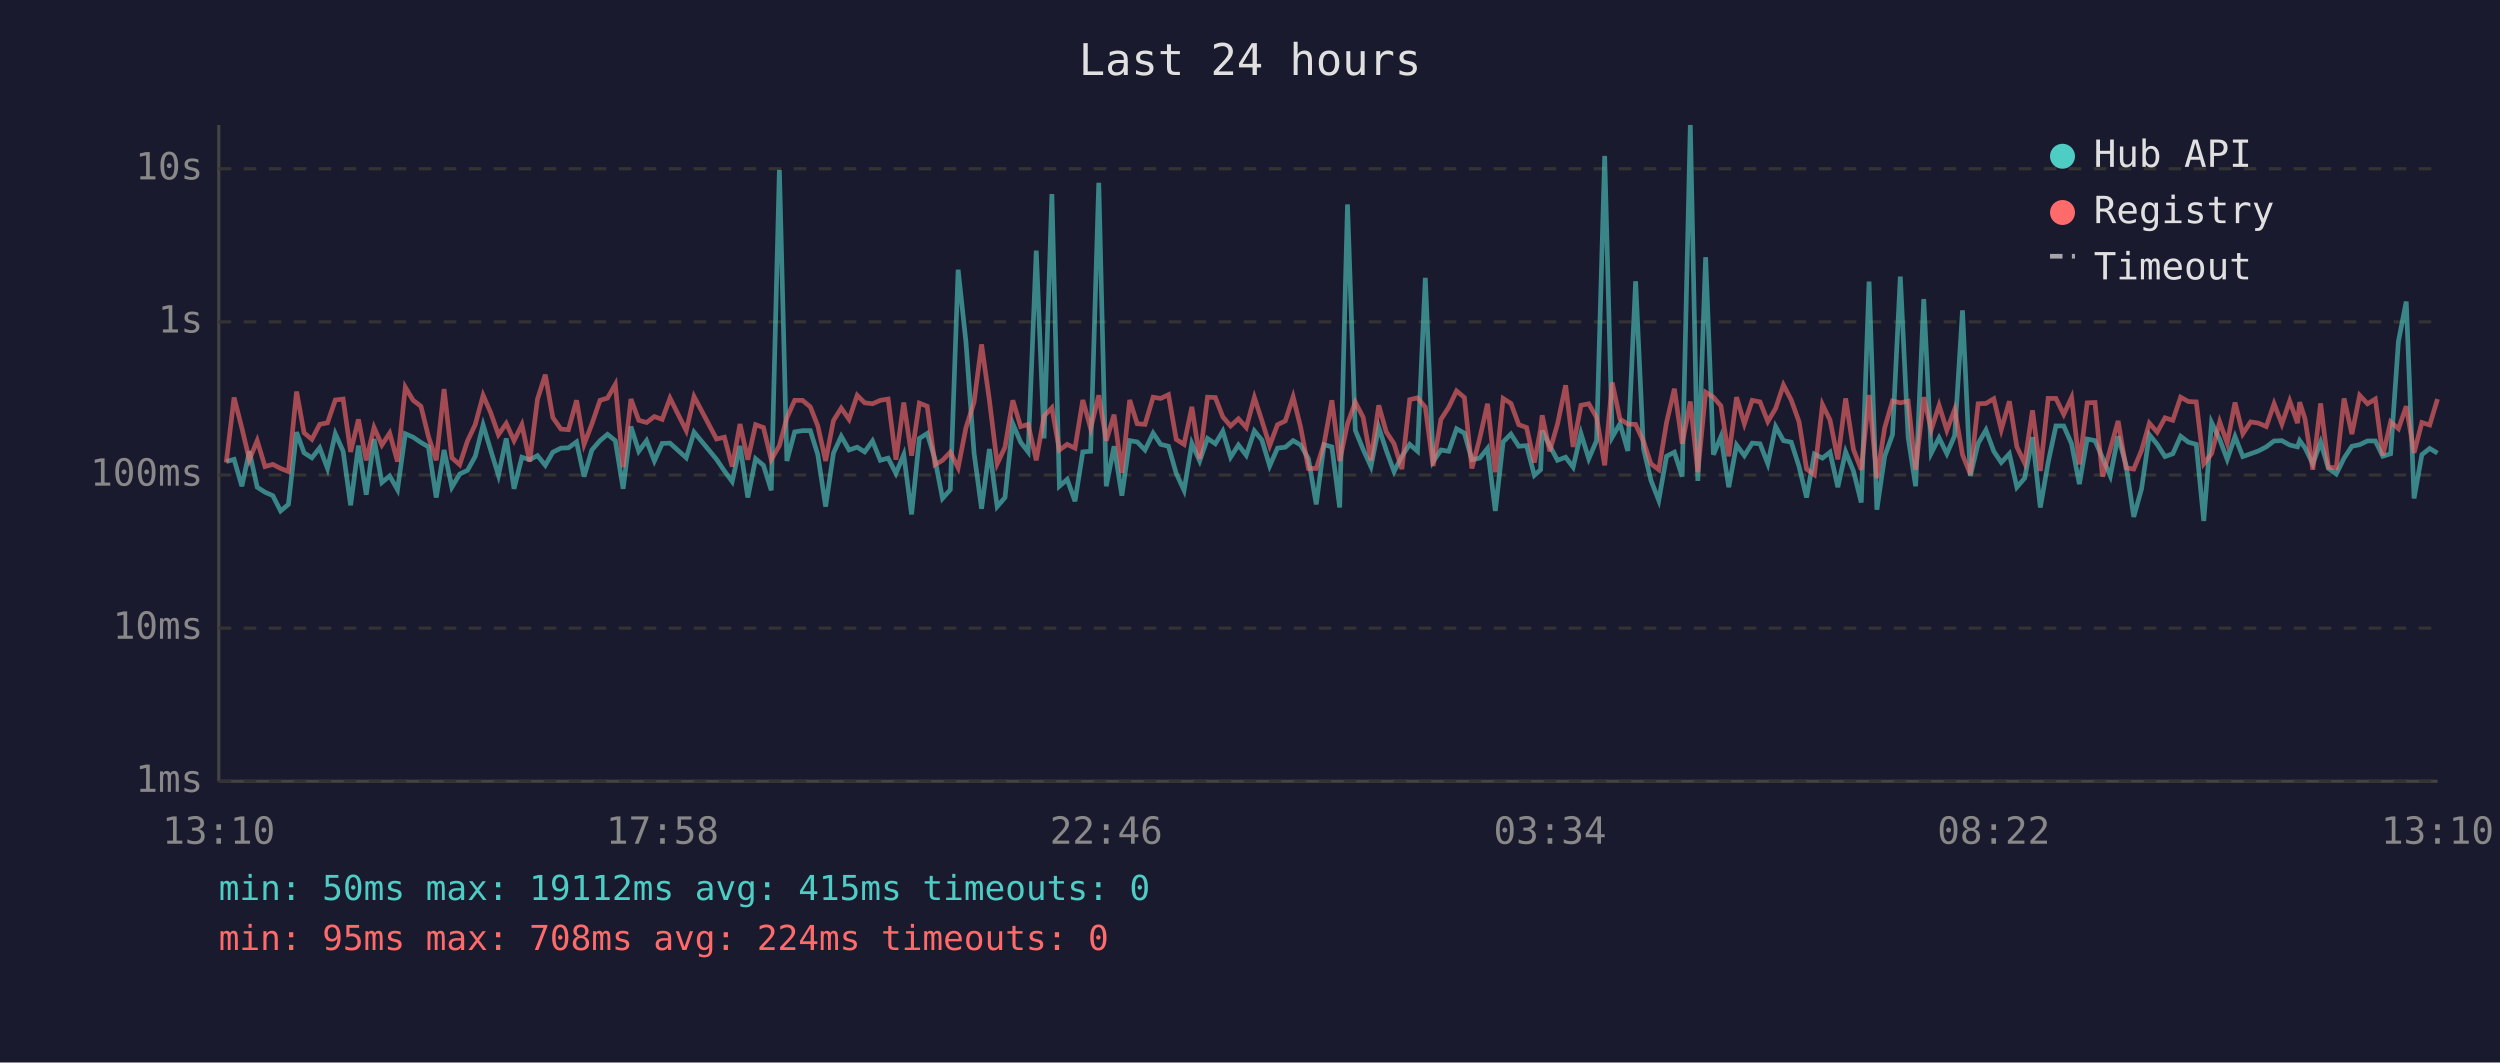
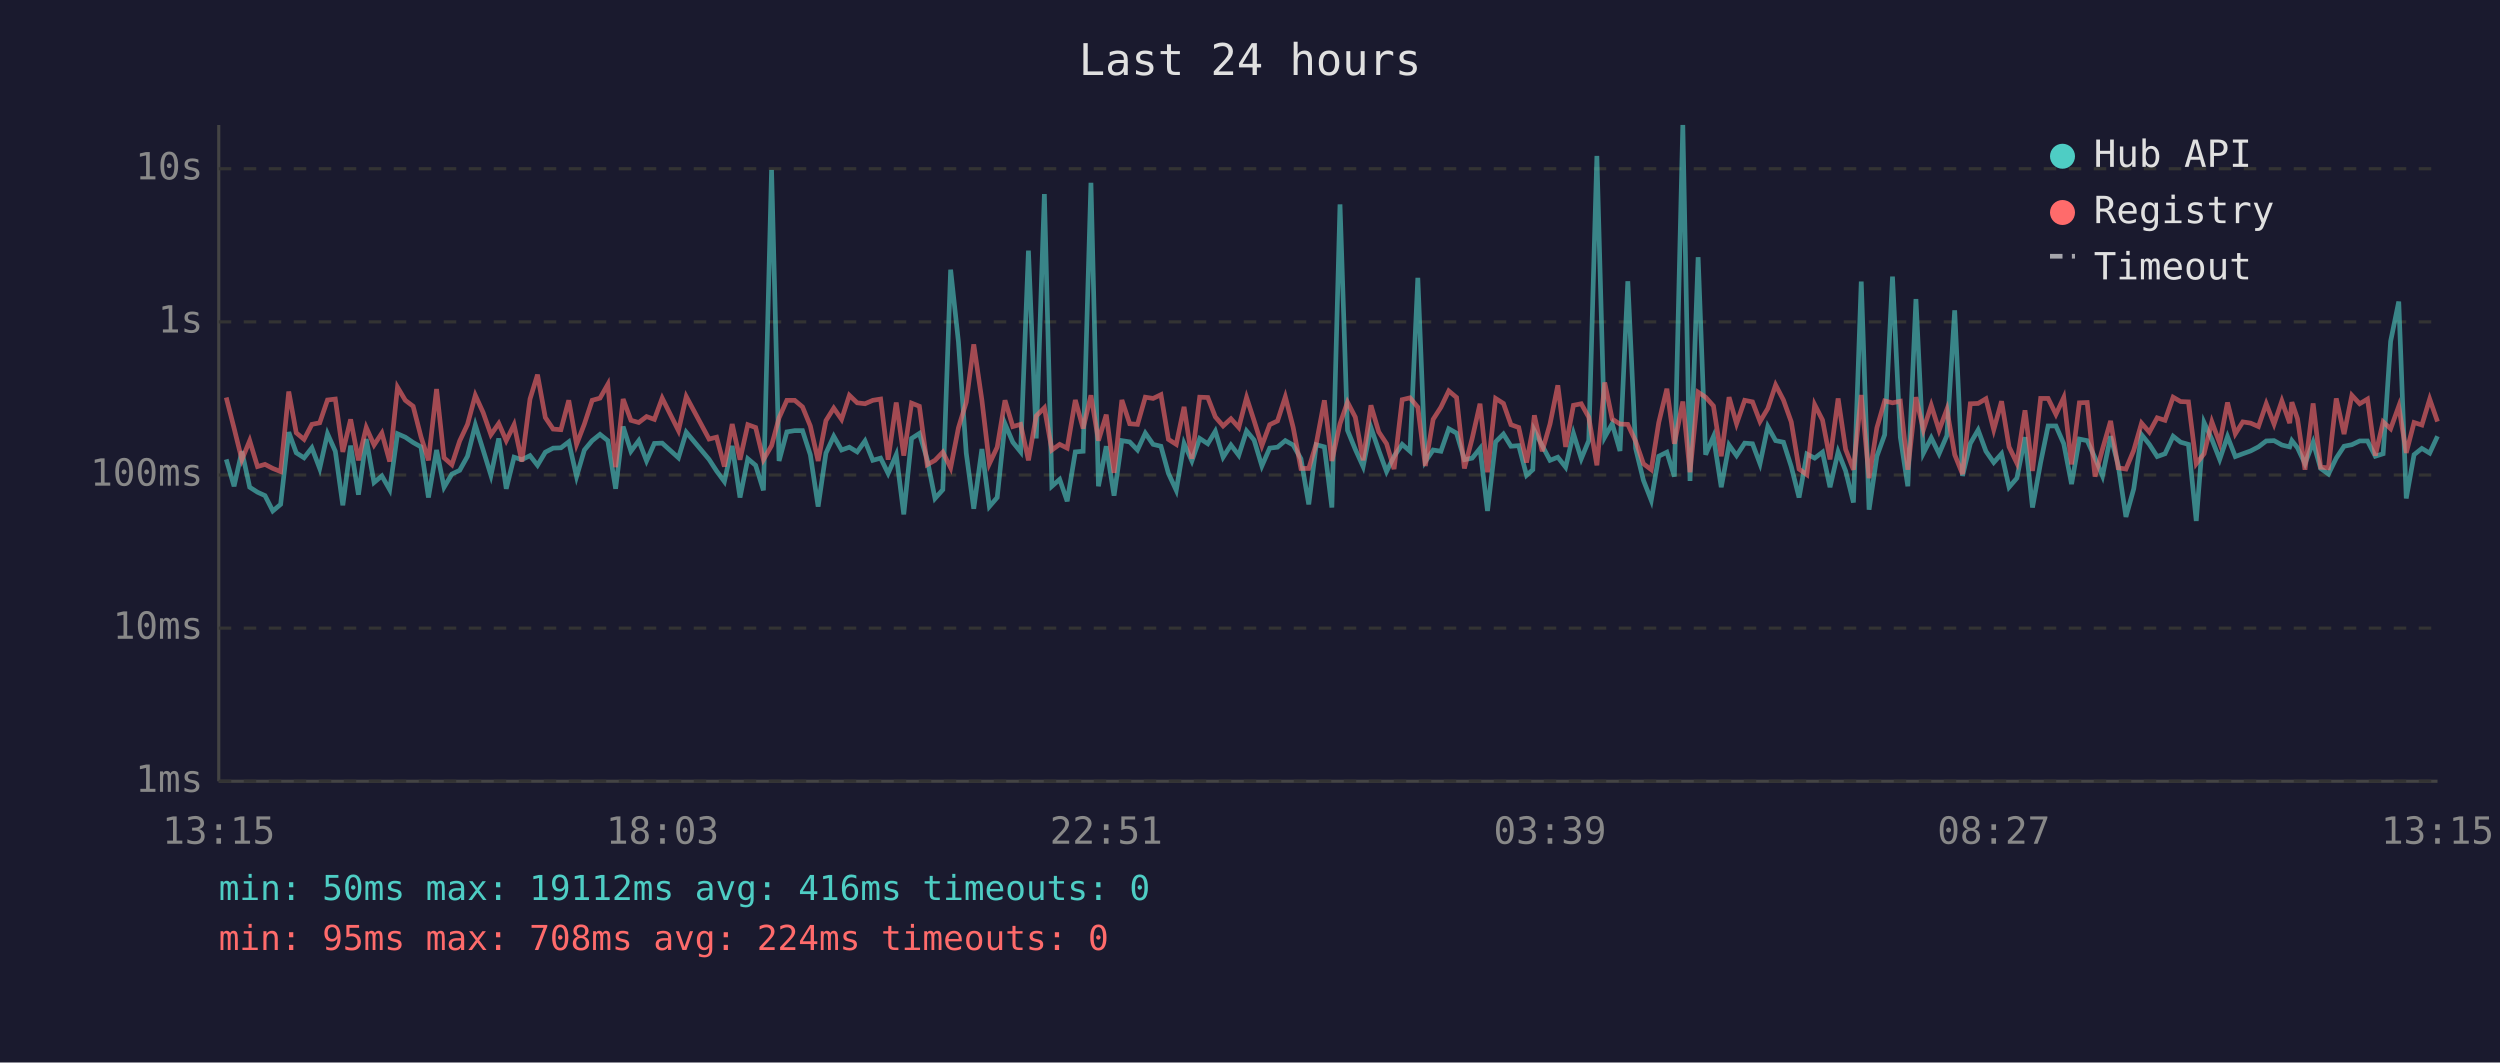
<svg xmlns="http://www.w3.org/2000/svg" viewBox="0 0 800 340" font-family="monospace" font-size="12">
  <rect width="800" height="340" fill="#1a1a2e" />
  <text x="400" y="24" fill="#e0e0e0" font-size="14" text-anchor="middle">Last 24 hours</text>
  <line x1="70" y1="40" x2="70" y2="250" stroke="#444" stroke-width="1" />
  <line x1="70" y1="250" x2="780" y2="250" stroke="#444" stroke-width="1" />
  <line x1="70" y1="250" x2="780" y2="250" stroke="#333" stroke-width="1" stroke-dasharray="4" />
  <text x="65" y="250" fill="#888" text-anchor="end" dominant-baseline="middle">1ms</text>
  <line x1="70" y1="201" x2="780" y2="201" stroke="#333" stroke-width="1" stroke-dasharray="4" />
  <text x="65" y="201" fill="#888" text-anchor="end" dominant-baseline="middle">10ms</text>
  <line x1="70" y1="152" x2="780" y2="152" stroke="#333" stroke-width="1" stroke-dasharray="4" />
  <text x="65" y="152" fill="#888" text-anchor="end" dominant-baseline="middle">100ms</text>
  <line x1="70" y1="103" x2="780" y2="103" stroke="#333" stroke-width="1" stroke-dasharray="4" />
  <text x="65" y="103" fill="#888" text-anchor="end" dominant-baseline="middle">1s</text>
  <line x1="70" y1="54" x2="780" y2="54" stroke="#333" stroke-width="1" stroke-dasharray="4" />
  <text x="65" y="54" fill="#888" text-anchor="end" dominant-baseline="middle">10s</text>
-   <text x="70" y="270" fill="#888" text-anchor="middle">13:10</text>
-   <text x="212" y="270" fill="#888" text-anchor="middle">17:58</text>
-   <text x="354" y="270" fill="#888" text-anchor="middle">22:46</text>
-   <text x="496" y="270" fill="#888" text-anchor="middle">03:34</text>
-   <text x="638" y="270" fill="#888" text-anchor="middle">08:22</text>
-   <text x="780" y="270" fill="#888" text-anchor="middle">13:10</text>
-   <polyline points="72.4,147.7 74.9,147.0 77.4,155.6 79.8,144.4 82.3,155.9 84.8,157.5 87.3,158.6 89.8,163.5 92.3,161.4 94.9,138.3 97.3,144.9 99.8,146.5 102.3,143.3 104.8,149.9 107.3,138.8 109.8,144.4 112.2,161.7 114.7,142.6 117.2,158.3 119.7,140.5 122.2,154.4 124.7,152.3 127.2,156.7 129.7,138.8 132.2,139.9 134.7,141.6 137.1,143.0 139.6,159.2 142.1,144.0 144.6,155.9 147.1,151.7 149.6,150.5 152.1,146.0 154.6,136.0 157.0,144.0 159.5,152.1 162.0,140.3 164.5,156.4 167.0,146.3 169.5,147.1 172.0,145.8 174.5,148.9 176.9,144.7 179.5,143.4 181.9,143.3 184.5,141.4 186.9,152.5 189.4,144.0 192.0,141.0 194.4,139.0 196.9,141.0 199.4,156.4 201.9,136.5 204.4,144.4 206.9,141.0 209.4,147.5 211.9,141.9 214.4,141.8 219.6,146.5 222.1,138.3 229.3,147.0 231.8,150.7 234.3,154.1 236.8,142.7 239.3,159.2 241.8,146.8 244.3,148.9 246.8,156.9 249.4,54.4 251.8,147.5 254.3,138.2 256.8,137.8 259.3,137.8 261.7,145.5 264.2,162.1 266.7,145.0 269.2,139.6 271.7,144.0 274.3,143.1 276.7,144.6 279.2,141.1 281.7,147.3 284.2,146.6 286.7,151.5 289.2,145.5 291.7,164.6 294.2,140.3 296.7,138.7 299.2,147.0 301.6,159.5 304.1,156.7 306.6,86.3 309.1,109.4 311.7,145.0 314.1,162.8 316.6,143.7 319.1,162.1 321.6,159.2 324.1,135.6 326.6,141.5 329.0,144.6 331.6,80.2 334.1,140.3 336.6,62.1 339.0,155.6 341.5,153.4 344.0,160.4 346.5,144.6 349.0,144.4 351.6,58.5 354.0,155.6 356.5,142.8 359.0,158.6 361.5,141.0 363.9,141.4 366.4,144.0 369.0,138.6 371.4,142.2 373.9,142.8 376.4,151.5 378.9,156.9 381.4,141.9 383.9,147.5 386.4,140.3 388.9,142.0 391.3,138.0 393.8,146.3 396.3,142.4 398.8,145.7 401.4,137.9 403.8,140.8 406.3,149.1 408.8,143.4 411.3,143.1 413.8,141.0 416.2,142.4 418.7,146.8 421.2,161.4 423.7,142.3 426.2,143.0 428.7,162.4 431.2,65.4 433.7,137.7 436.2,143.8 438.7,149.3 441.2,136.8 443.6,144.1 446.1,150.9 448.6,146.0 451.1,142.2 453.6,144.4 456.1,88.9 458.6,147.7 461.1,144.0 463.6,144.4 466.1,137.2 468.6,138.6 471.0,147.1 473.5,146.6 476.0,143.5 478.5,163.5 481.0,141.4 483.5,138.9 486.0,142.8 488.5,142.6 491.0,152.1 493.0,150.3 493.5,137.8 495.9,142.6 498.4,147.3 501.0,146.3 503.4,149.5 505.9,138.7 508.4,146.8 510.9,141.0 513.5,49.9 515.9,139.9 518.4,135.6 520.9,144.3 523.4,90.0 525.9,143.5 528.3,153.7 530.8,160.1 533.3,146.0 535.8,144.7 538.3,152.5 540.9,40.0 543.3,153.9 545.8,82.3 548.3,145.5 550.7,139.7 553.2,155.9 555.7,142.4 558.2,145.8 560.7,141.8 563.2,142.0 565.7,148.4 568.2,136.5 570.7,141.0 573.2,141.5 575.7,149.3 578.1,159.2 580.6,145.3 583.2,146.6 585.6,144.7 588.1,155.9 590.6,144.6 593.1,150.7 595.6,160.8 598.1,90.1 600.6,163.1 603.1,146.0 605.6,139.1 608.1,88.5 610.6,139.9 613.0,155.6 615.6,95.7 618.0,145.0 620.5,140.1 623.0,145.2 625.5,139.4 628.0,99.3 630.5,152.3 633.0,141.9 635.5,137.6 638.0,144.4 640.4,148.0 643.0,145.2 645.4,155.9 647.9,153.0 650.4,139.9 652.9,162.4 655.4,148.0 657.9,136.3 660.4,136.3 662.9,142.0 665.4,154.9 667.9,140.5 670.4,141.0 672.8,146.5 675.3,152.3 677.8,139.6 680.3,148.7 682.8,165.4 685.3,156.4 687.8,139.1 690.3,142.2 692.8,146.1 695.3,145.2 697.8,139.6 700.3,141.5 702.8,142.2 705.2,166.7 707.7,135.2 710.3,140.6 712.7,147.0 715.2,139.7 717.7,146.1 720.2,145.2 722.7,144.3 725.2,143.0 727.7,141.1 730.2,141.0 732.7,142.4 735.2,143.0 735.9,141.0 737.6,143.3 740.1,148.4 742.6,141.5 745.1,149.9 747.6,151.7 750.1,146.6 752.6,142.8 755.1,142.3 757.6,141.1 760.1,141.1 762.5,146.0 765.0,145.2 767.5,109.2 770.0,96.5 772.5,159.5 775.0,145.5 777.5,143.5 780.0,145.0" fill="none" stroke="#4ecdc4" stroke-width="1.5" opacity="0.6" />
-   <polyline points="72.4,148.0 74.9,127.2 77.4,137.0 79.8,147.1 82.3,141.0 84.8,149.3 87.3,148.6 89.8,149.9 92.3,150.9 94.9,125.3 97.3,138.5 99.8,140.6 102.3,135.8 104.8,135.3 107.3,128.0 109.8,127.7 112.2,144.6 114.7,134.2 117.2,147.3 119.7,136.8 122.2,142.4 124.7,138.6 127.2,147.7 129.7,123.9 132.2,128.1 134.7,130.0 137.1,139.7 139.6,147.3 142.1,124.5 144.6,146.5 147.1,148.7 149.6,141.1 152.1,135.8 154.6,126.5 157.0,132.0 159.5,139.1 162.0,135.5 164.5,141.0 167.0,135.9 169.5,147.7 172.0,127.7 174.5,119.9 176.9,133.6 179.5,137.3 181.9,137.5 184.5,128.1 186.9,142.2 189.4,135.7 192.0,128.1 194.4,127.4 196.9,123.0 199.4,149.5 201.9,127.7 204.4,134.5 206.9,135.2 209.4,133.3 211.9,134.2 214.4,127.4 219.6,137.8 222.1,126.9 229.3,140.5 231.8,139.9 234.3,149.3 236.8,135.7 239.3,147.1 241.8,135.9 244.3,136.8 246.8,147.1 249.4,142.6 251.8,133.7 254.3,128.1 256.8,128.1 259.3,130.2 261.7,136.3 264.2,147.5 266.7,134.6 269.2,130.6 271.7,134.2 274.3,126.5 276.7,128.9 279.2,129.2 281.7,128.1 284.2,127.7 286.7,147.1 289.2,128.8 291.7,145.8 294.2,129.0 296.7,130.0 299.2,148.7 301.6,147.3 304.1,144.7 306.6,149.7 309.1,136.9 311.7,128.7 314.1,110.2 316.6,128.0 319.1,148.4 321.6,143.1 324.1,128.1 326.6,136.5 329.0,135.8 331.6,147.3 334.1,133.1 336.6,130.5 339.0,144.0 341.5,142.2 344.0,143.4 346.5,128.0 349.0,137.1 351.6,126.5 354.0,141.0 356.5,132.7 359.0,151.3 361.5,128.0 363.9,135.6 366.4,135.8 369.0,127.1 371.4,127.5 373.9,126.3 376.4,140.6 378.9,142.2 381.4,130.2 383.9,146.8 386.4,127.1 388.9,127.2 391.3,133.4 393.8,136.3 396.3,134.0 398.8,136.8 401.4,127.2 403.8,134.6 406.3,142.6 408.8,135.9 411.3,134.7 413.8,127.0 416.2,136.7 418.7,149.9 421.2,149.9 423.7,142.0 426.2,128.1 428.7,147.5 431.2,135.6 433.7,128.7 436.2,133.5 438.7,147.3 441.2,129.7 443.6,138.2 446.1,142.0 448.6,150.1 451.1,127.9 453.6,127.3 456.1,130.3 458.6,149.1 461.1,134.2 463.6,130.3 466.1,125.1 468.6,127.2 471.0,149.9 473.5,140.3 476.0,129.2 478.5,151.1 481.0,127.5 483.5,129.1 486.0,135.9 488.5,136.8 491.0,148.0 493.0,137.3 493.5,132.9 495.9,144.4 498.4,135.7 501.0,123.3 503.4,143.0 505.9,129.7 508.4,129.2 510.9,133.5 513.5,148.9 515.9,122.4 518.4,134.1 520.9,135.7 523.4,135.8 525.9,141.2 528.3,148.4 530.8,150.3 533.3,135.2 535.8,124.4 538.3,142.0 540.9,128.5 543.3,151.1 545.8,125.5 548.3,127.1 550.7,129.9 553.2,146.0 555.7,127.1 558.2,135.6 560.7,128.1 563.2,128.6 565.7,134.9 568.2,130.7 570.7,123.2 573.2,128.0 575.7,135.0 578.1,150.1 580.6,151.9 583.2,129.5 585.6,134.4 588.1,147.0 590.6,127.5 593.1,143.8 595.6,150.3 598.1,126.4 600.6,153.0 603.1,136.9 605.6,128.3 608.1,128.9 610.6,128.4 613.0,150.3 615.6,127.1 618.0,137.5 620.5,129.7 623.0,137.7 625.5,131.0 628.0,145.5 630.5,151.7 633.0,129.2 635.5,129.1 638.0,127.6 640.4,137.5 643.0,128.4 645.4,143.0 647.9,148.2 650.4,131.3 652.9,150.7 655.4,127.5 657.9,127.5 660.4,132.6 662.9,127.2 665.4,148.6 667.9,128.9 670.4,128.8 672.8,152.5 675.3,143.7 677.8,134.7 680.3,149.7 682.8,150.1 685.3,144.1 687.8,135.4 690.3,138.3 692.8,133.7 695.3,134.5 697.8,127.1 700.3,128.5 702.8,128.6 705.2,148.4 707.7,145.2 710.3,135.0 712.7,141.8 715.2,128.8 717.7,138.8 720.2,135.0 722.7,135.4 725.2,136.5 727.7,129.2 730.2,135.7 732.7,128.3 735.2,135.4 735.9,128.7 737.6,134.0 740.1,150.3 742.6,129.1 745.1,149.5 747.6,149.7 750.1,127.5 752.6,138.9 755.1,126.5 757.6,129.2 760.1,127.7 762.5,145.8 765.0,135.0 767.5,137.2 770.0,130.0 772.5,144.9 775.0,135.2 777.5,136.0 780.0,127.7" fill="none" stroke="#ff6b6b" stroke-width="1.5" opacity="0.6" />
+   <text x="70" y="270" fill="#888" text-anchor="middle">13:15</text>
+   <text x="212" y="270" fill="#888" text-anchor="middle">18:03</text>
+   <text x="354" y="270" fill="#888" text-anchor="middle">22:51</text>
+   <text x="496" y="270" fill="#888" text-anchor="middle">03:39</text>
+   <text x="638" y="270" fill="#888" text-anchor="middle">08:27</text>
+   <text x="780" y="270" fill="#888" text-anchor="middle">13:15</text>
+   <polyline points="72.4,147.0 74.9,155.6 77.4,144.4 79.9,155.9 82.4,157.5 84.8,158.6 87.3,163.5 89.8,161.4 92.4,138.3 94.8,144.9 97.3,146.5 99.8,143.3 102.3,149.9 104.8,138.8 107.3,144.4 109.7,161.7 112.2,142.6 114.7,158.3 117.2,140.5 119.7,154.4 122.2,152.3 124.7,156.7 127.2,138.8 129.7,139.9 132.2,141.6 134.7,143.0 137.1,159.2 139.7,144.0 142.1,155.9 144.6,151.7 147.1,150.5 149.6,146.0 152.1,136.0 154.6,144.0 157.1,152.1 159.6,140.3 162.0,156.4 164.5,146.3 167.0,147.1 169.6,145.8 172.0,148.9 174.5,144.7 177.0,143.4 179.5,143.3 182.0,141.4 184.5,152.5 187.0,144.0 189.5,141.0 192.0,139.0 194.5,141.0 197.0,156.4 199.4,136.5 201.9,144.4 204.4,141.0 206.9,147.5 209.4,141.9 211.9,141.8 217.1,146.5 219.6,138.3 226.9,147.0 229.3,150.7 231.8,154.1 234.3,142.7 236.8,159.2 239.3,146.8 241.8,148.9 244.3,156.9 246.9,54.4 249.3,147.5 251.8,138.2 254.3,137.8 256.8,137.8 259.3,145.5 261.8,162.1 264.3,145.0 266.8,139.6 269.3,144.0 271.8,143.1 274.3,144.6 276.8,141.1 279.3,147.3 281.8,146.6 284.2,151.5 286.8,145.5 289.2,164.6 291.7,140.3 294.2,138.7 296.7,147.0 299.2,159.5 301.7,156.7 304.2,86.3 306.7,109.4 309.2,145.0 311.6,162.8 314.2,143.7 316.6,162.1 319.1,159.2 321.6,135.6 324.1,141.5 326.6,144.6 329.1,80.2 331.6,140.3 334.2,62.1 336.6,155.6 339.1,153.4 341.5,160.4 344.1,144.6 346.6,144.4 349.1,58.5 351.5,155.6 354.0,142.8 356.5,158.6 359.0,141.0 361.5,141.4 364.0,144.0 366.5,138.6 369.0,142.2 371.5,142.8 373.9,151.5 376.4,156.9 378.9,141.9 381.4,147.5 383.9,140.3 386.5,142.0 388.9,138.0 391.4,146.3 393.9,142.4 396.4,145.7 398.9,137.9 401.3,140.8 403.8,149.1 406.3,143.4 408.8,143.1 411.3,141.0 413.8,142.4 416.3,146.8 418.8,161.4 421.2,142.3 423.8,143.0 426.2,162.4 428.8,65.4 431.2,137.7 433.7,143.8 436.2,149.3 438.7,136.8 441.2,144.1 443.7,150.9 446.1,146.0 448.7,142.2 451.2,144.4 453.7,88.9 456.1,147.7 458.6,144.0 461.1,144.4 463.6,137.2 466.1,138.6 468.6,147.1 471.1,146.6 473.6,143.5 476.0,163.5 478.6,141.4 481.1,138.9 483.5,142.8 486.0,142.6 488.5,152.1 490.5,150.3 491.0,137.8 493.5,142.6 496.0,147.3 498.5,146.3 501.0,149.5 503.5,138.7 506.0,146.8 508.4,141.0 511.0,49.9 513.5,139.9 515.9,135.6 518.4,144.3 520.9,90.0 523.4,143.5 525.9,153.7 528.4,160.1 530.8,146.0 533.4,144.7 535.8,152.5 538.5,40.0 540.8,153.9 543.4,82.3 545.8,145.5 548.3,139.7 550.8,155.9 553.3,142.4 555.7,145.8 558.3,141.8 560.8,142.0 563.2,148.4 565.7,136.5 568.2,141.0 570.7,141.5 573.2,149.3 575.7,159.2 578.2,145.3 580.7,146.6 583.2,144.7 585.6,155.9 588.2,144.6 590.6,150.7 593.1,160.8 595.6,90.1 598.1,163.1 600.6,146.0 603.1,139.1 605.6,88.5 608.1,139.9 610.5,155.6 613.1,95.7 615.5,145.0 618.0,140.1 620.5,145.2 623.0,139.4 625.5,99.3 628.0,152.3 630.5,141.9 633.0,137.6 635.5,144.4 638.0,148.0 640.5,145.2 642.9,155.9 645.4,153.0 648.0,139.9 650.4,162.4 653.0,148.0 655.4,136.3 657.9,136.3 660.4,142.0 662.9,154.9 665.4,140.5 667.9,141.0 670.4,146.5 672.8,152.3 675.4,139.6 677.8,148.7 680.3,165.4 682.8,156.4 685.3,139.1 687.8,142.2 690.3,146.1 692.8,145.2 695.4,139.6 697.8,141.5 700.3,142.2 702.8,166.7 705.3,135.2 707.8,140.6 710.3,147.0 712.8,139.7 715.3,146.1 717.7,145.2 720.2,144.3 722.7,143.0 725.2,141.1 727.7,141.0 730.2,142.4 732.7,143.0 733.4,141.0 735.2,143.3 737.6,148.4 740.2,141.5 742.6,149.9 745.1,151.7 747.6,146.6 750.1,142.8 752.6,142.3 755.1,141.1 757.6,141.1 760.1,146.0 762.6,145.2 765.0,109.2 767.6,96.5 770.0,159.5 772.5,145.5 775.0,143.5 777.5,145.0 780.0,139.6" fill="none" stroke="#4ecdc4" stroke-width="1.5" opacity="0.6" />
+   <polyline points="72.4,127.2 74.9,137.0 77.4,147.1 79.9,141.0 82.4,149.3 84.8,148.6 87.3,149.9 89.8,150.9 92.4,125.3 94.8,138.5 97.3,140.6 99.8,135.8 102.3,135.3 104.8,128.0 107.3,127.7 109.7,144.6 112.2,134.2 114.7,147.3 117.2,136.8 119.7,142.4 122.2,138.6 124.7,147.7 127.2,123.9 129.7,128.1 132.2,130.0 134.7,139.7 137.1,147.3 139.7,124.5 142.1,146.5 144.6,148.7 147.1,141.1 149.6,135.8 152.1,126.5 154.6,132.0 157.1,139.1 159.6,135.5 162.0,141.0 164.5,135.9 167.0,147.7 169.6,127.7 172.0,119.9 174.5,133.6 177.0,137.3 179.5,137.5 182.0,128.1 184.5,142.2 187.0,135.7 189.5,128.1 192.0,127.4 194.5,123.0 197.0,149.5 199.4,127.7 201.9,134.5 204.4,135.2 206.9,133.3 209.4,134.2 211.9,127.4 217.1,137.8 219.6,126.9 226.9,140.5 229.3,139.9 231.8,149.3 234.3,135.7 236.8,147.1 239.3,135.9 241.8,136.8 244.3,147.1 246.9,142.6 249.3,133.7 251.8,128.1 254.3,128.1 256.8,130.2 259.3,136.3 261.8,147.5 264.3,134.6 266.8,130.6 269.3,134.2 271.8,126.5 274.3,128.9 276.8,129.2 279.3,128.1 281.8,127.7 284.2,147.1 286.8,128.8 289.2,145.8 291.7,129.0 294.2,130.0 296.7,148.7 299.2,147.3 301.7,144.7 304.2,149.7 306.7,136.9 309.2,128.7 311.6,110.2 314.2,128.0 316.6,148.4 319.1,143.1 321.6,128.1 324.1,136.5 326.6,135.8 329.1,147.3 331.6,133.1 334.2,130.5 336.6,144.0 339.1,142.2 341.5,143.4 344.1,128.0 346.6,137.1 349.1,126.5 351.5,141.0 354.0,132.7 356.5,151.3 359.0,128.0 361.5,135.6 364.0,135.8 366.5,127.1 369.0,127.5 371.5,126.3 373.9,140.6 376.4,142.2 378.9,130.2 381.4,146.8 383.9,127.1 386.5,127.2 388.9,133.4 391.4,136.3 393.9,134.0 396.4,136.8 398.9,127.2 401.3,134.6 403.8,142.6 406.3,135.9 408.8,134.7 411.3,127.0 413.8,136.7 416.3,149.9 418.8,149.9 421.2,142.0 423.8,128.1 426.2,147.5 428.8,135.6 431.2,128.7 433.7,133.5 436.2,147.3 438.7,129.7 441.2,138.2 443.7,142.0 446.1,150.1 448.7,127.9 451.2,127.3 453.7,130.3 456.1,149.1 458.6,134.2 461.1,130.3 463.6,125.1 466.1,127.2 468.6,149.9 471.1,140.3 473.6,129.2 476.0,151.1 478.6,127.5 481.1,129.1 483.5,135.9 486.0,136.8 488.5,148.0 490.5,137.3 491.0,132.9 493.5,144.4 496.0,135.7 498.5,123.3 501.0,143.0 503.5,129.7 506.0,129.2 508.4,133.5 511.0,148.9 513.5,122.4 515.9,134.1 518.4,135.7 520.9,135.8 523.4,141.2 525.9,148.4 528.4,150.3 530.8,135.2 533.4,124.4 535.8,142.0 538.5,128.5 540.8,151.1 543.4,125.5 545.8,127.1 548.3,129.9 550.8,146.0 553.3,127.1 555.7,135.6 558.3,128.1 560.8,128.6 563.2,134.9 565.7,130.7 568.2,123.2 570.7,128.0 573.2,135.0 575.7,150.1 578.2,151.9 580.7,129.5 583.2,134.4 585.6,147.0 588.2,127.5 590.6,143.8 593.1,150.3 595.6,126.4 598.1,153.0 600.6,136.9 603.1,128.3 605.6,128.9 608.1,128.4 610.5,150.3 613.1,127.1 615.5,137.5 618.0,129.7 620.5,137.7 623.0,131.0 625.5,145.5 628.0,151.7 630.5,129.2 633.0,129.1 635.5,127.6 638.0,137.5 640.5,128.4 642.9,143.0 645.4,148.2 648.0,131.3 650.4,150.7 653.0,127.5 655.4,127.5 657.9,132.6 660.4,127.2 662.9,148.6 665.4,128.9 667.9,128.8 670.4,152.5 672.8,143.7 675.4,134.7 677.8,149.7 680.3,150.1 682.8,144.1 685.3,135.4 687.8,138.3 690.3,133.7 692.8,134.5 695.4,127.1 697.8,128.5 700.3,128.6 702.8,148.4 705.3,145.2 707.8,135.0 710.3,141.8 712.8,128.8 715.3,138.8 717.7,135.0 720.2,135.4 722.7,136.5 725.2,129.2 727.7,135.7 730.2,128.3 732.7,135.4 733.4,128.7 735.2,134.0 737.6,150.3 740.2,129.1 742.6,149.5 745.1,149.7 747.6,127.5 750.1,138.9 752.6,126.5 755.1,129.2 757.6,127.7 760.1,145.8 762.6,135.0 765.0,137.2 767.6,130.0 770.0,144.9 772.5,135.2 775.0,136.0 777.5,127.7 780.0,134.9" fill="none" stroke="#ff6b6b" stroke-width="1.5" opacity="0.6" />
  <circle cx="660" cy="50" r="4" fill="#4ecdc4" />
  <text x="670" y="50" fill="#e0e0e0" dominant-baseline="middle">Hub API</text>
  <circle cx="660" cy="68" r="4" fill="#ff6b6b" />
  <text x="670" y="68" fill="#e0e0e0" dominant-baseline="middle">Registry</text>
  <line x1="656" y1="82" x2="664" y2="82" stroke="#e0e0e0" stroke-width="1.5" stroke-dasharray="4,3" opacity="0.7" />
  <text x="670" y="86" fill="#e0e0e0" dominant-baseline="middle">Timeout</text>
-   <text x="70" y="288" fill="#4ecdc4" font-size="11">min: 50ms  max: 19112ms  avg: 415ms  timeouts: 0</text>
+   <text x="70" y="288" fill="#4ecdc4" font-size="11">min: 50ms  max: 19112ms  avg: 416ms  timeouts: 0</text>
  <text x="70" y="304" fill="#ff6b6b" font-size="11">min: 95ms  max: 708ms  avg: 224ms  timeouts: 0</text>
</svg>
